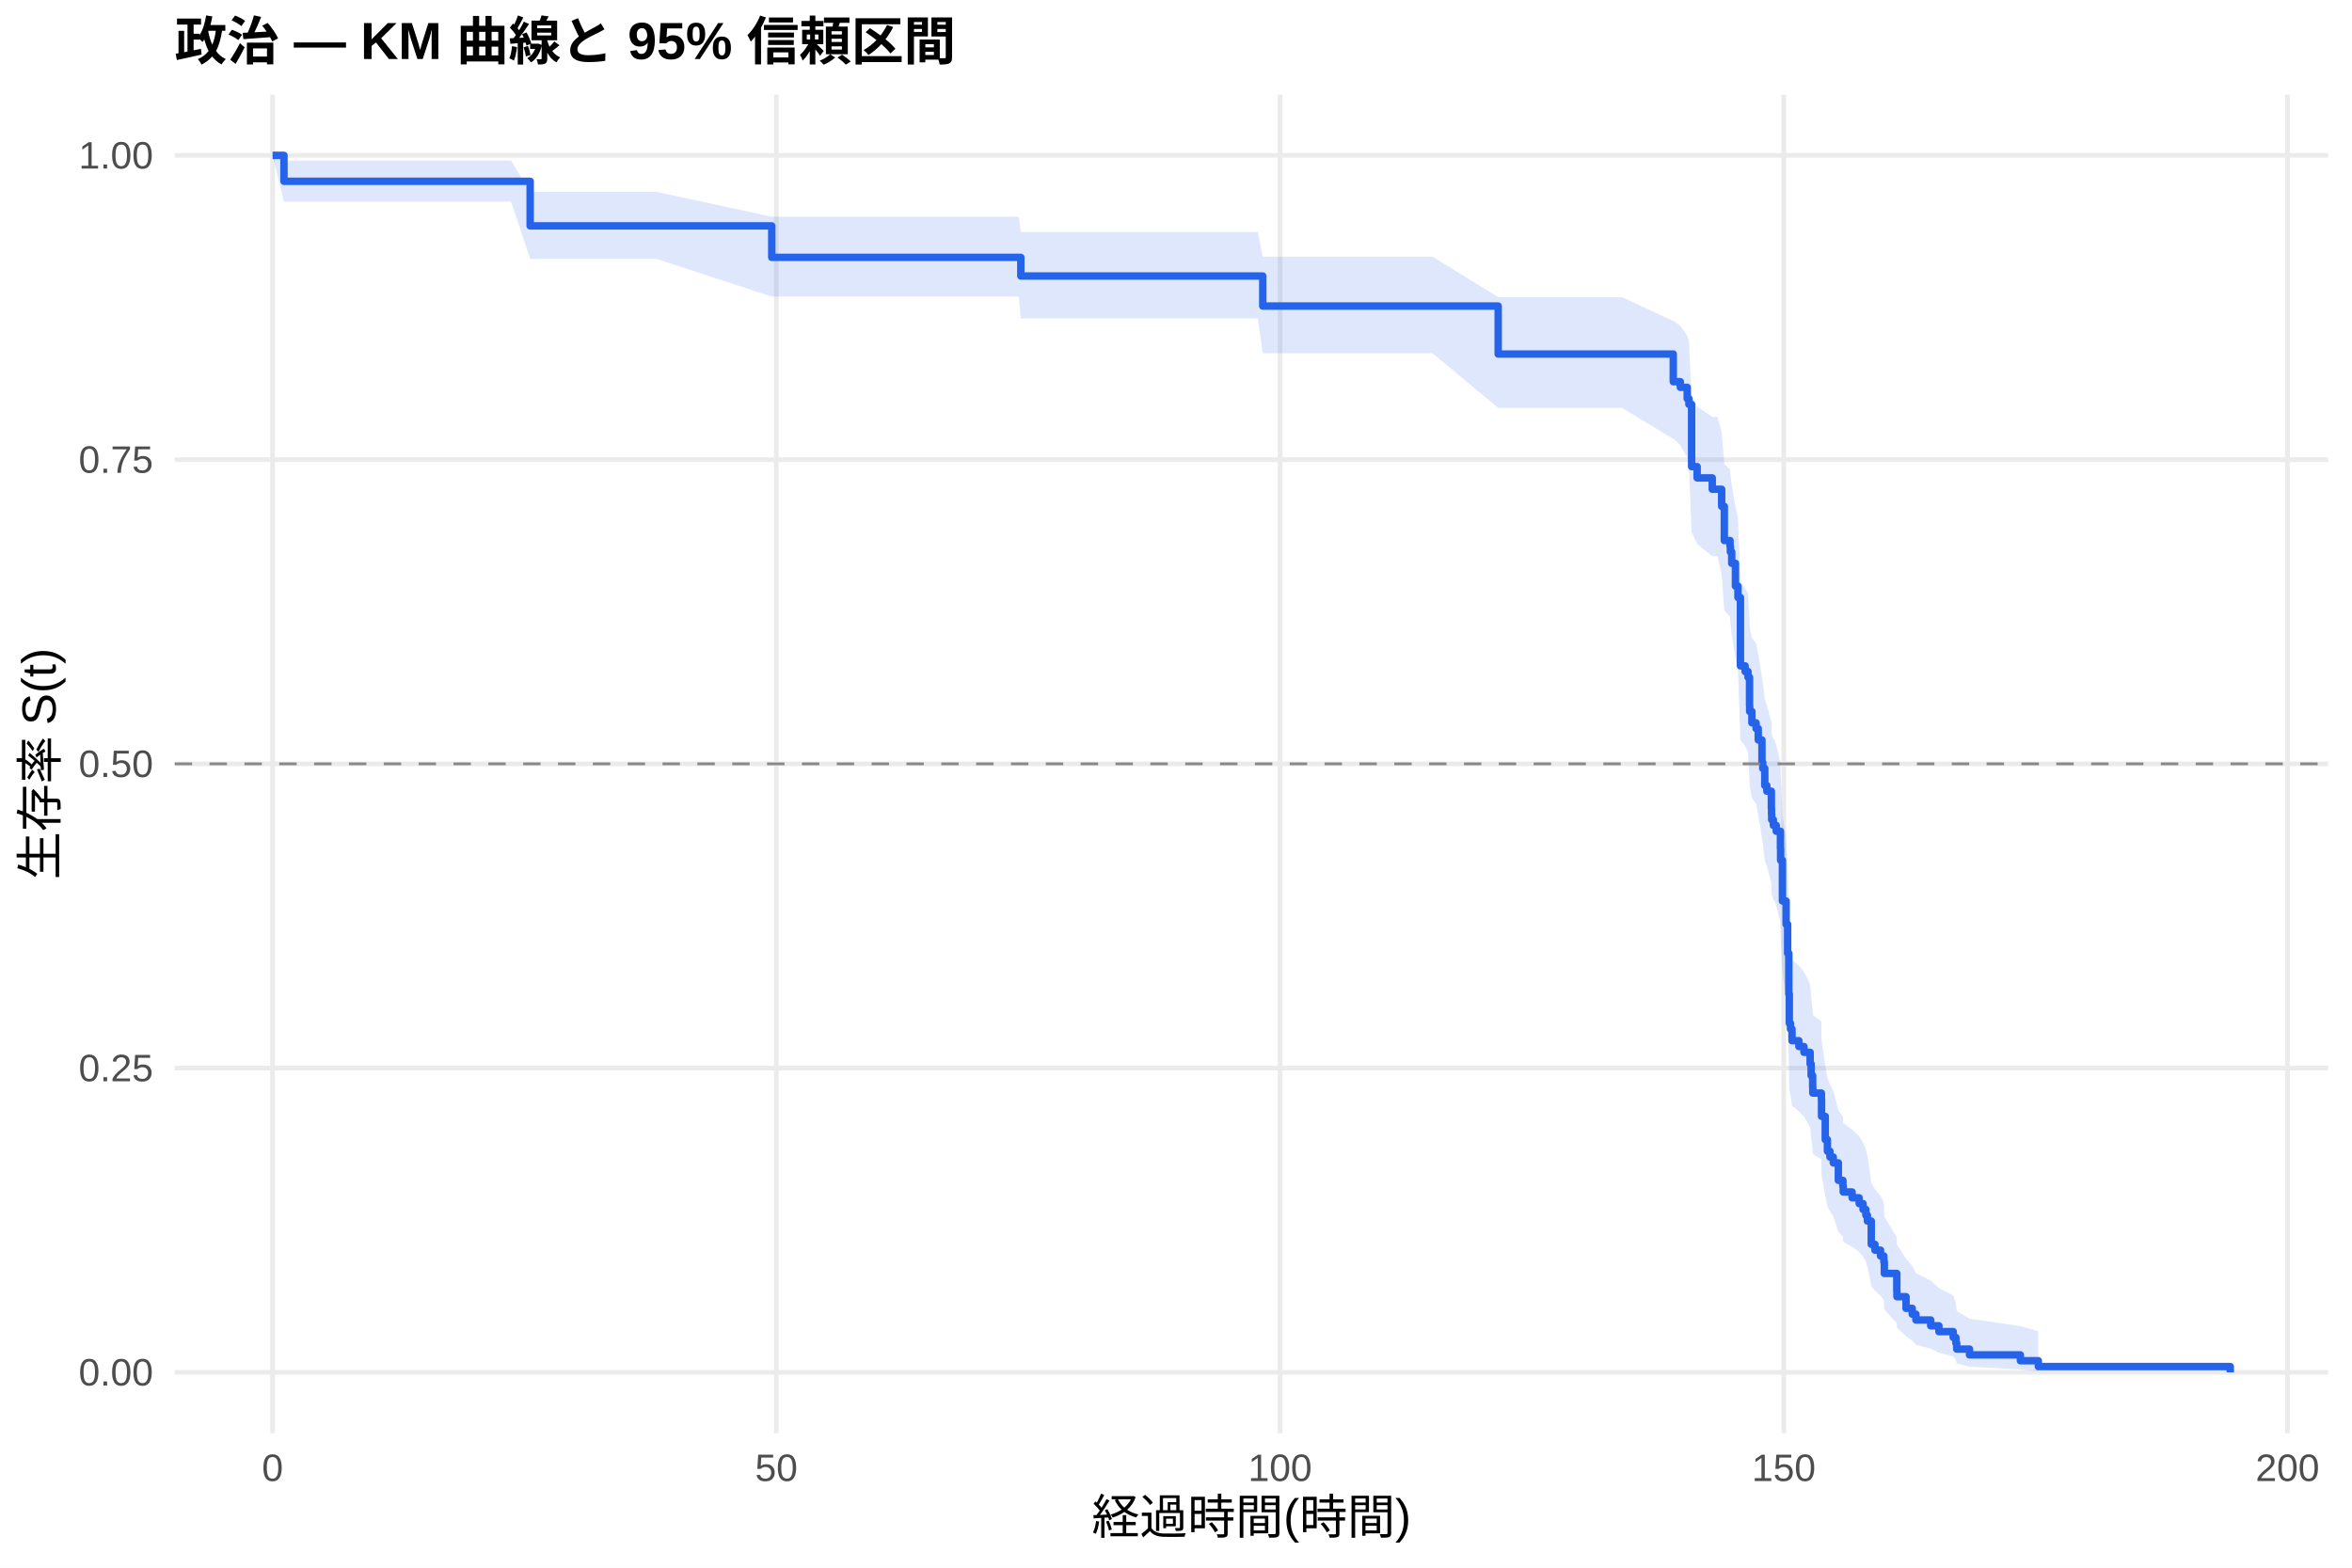
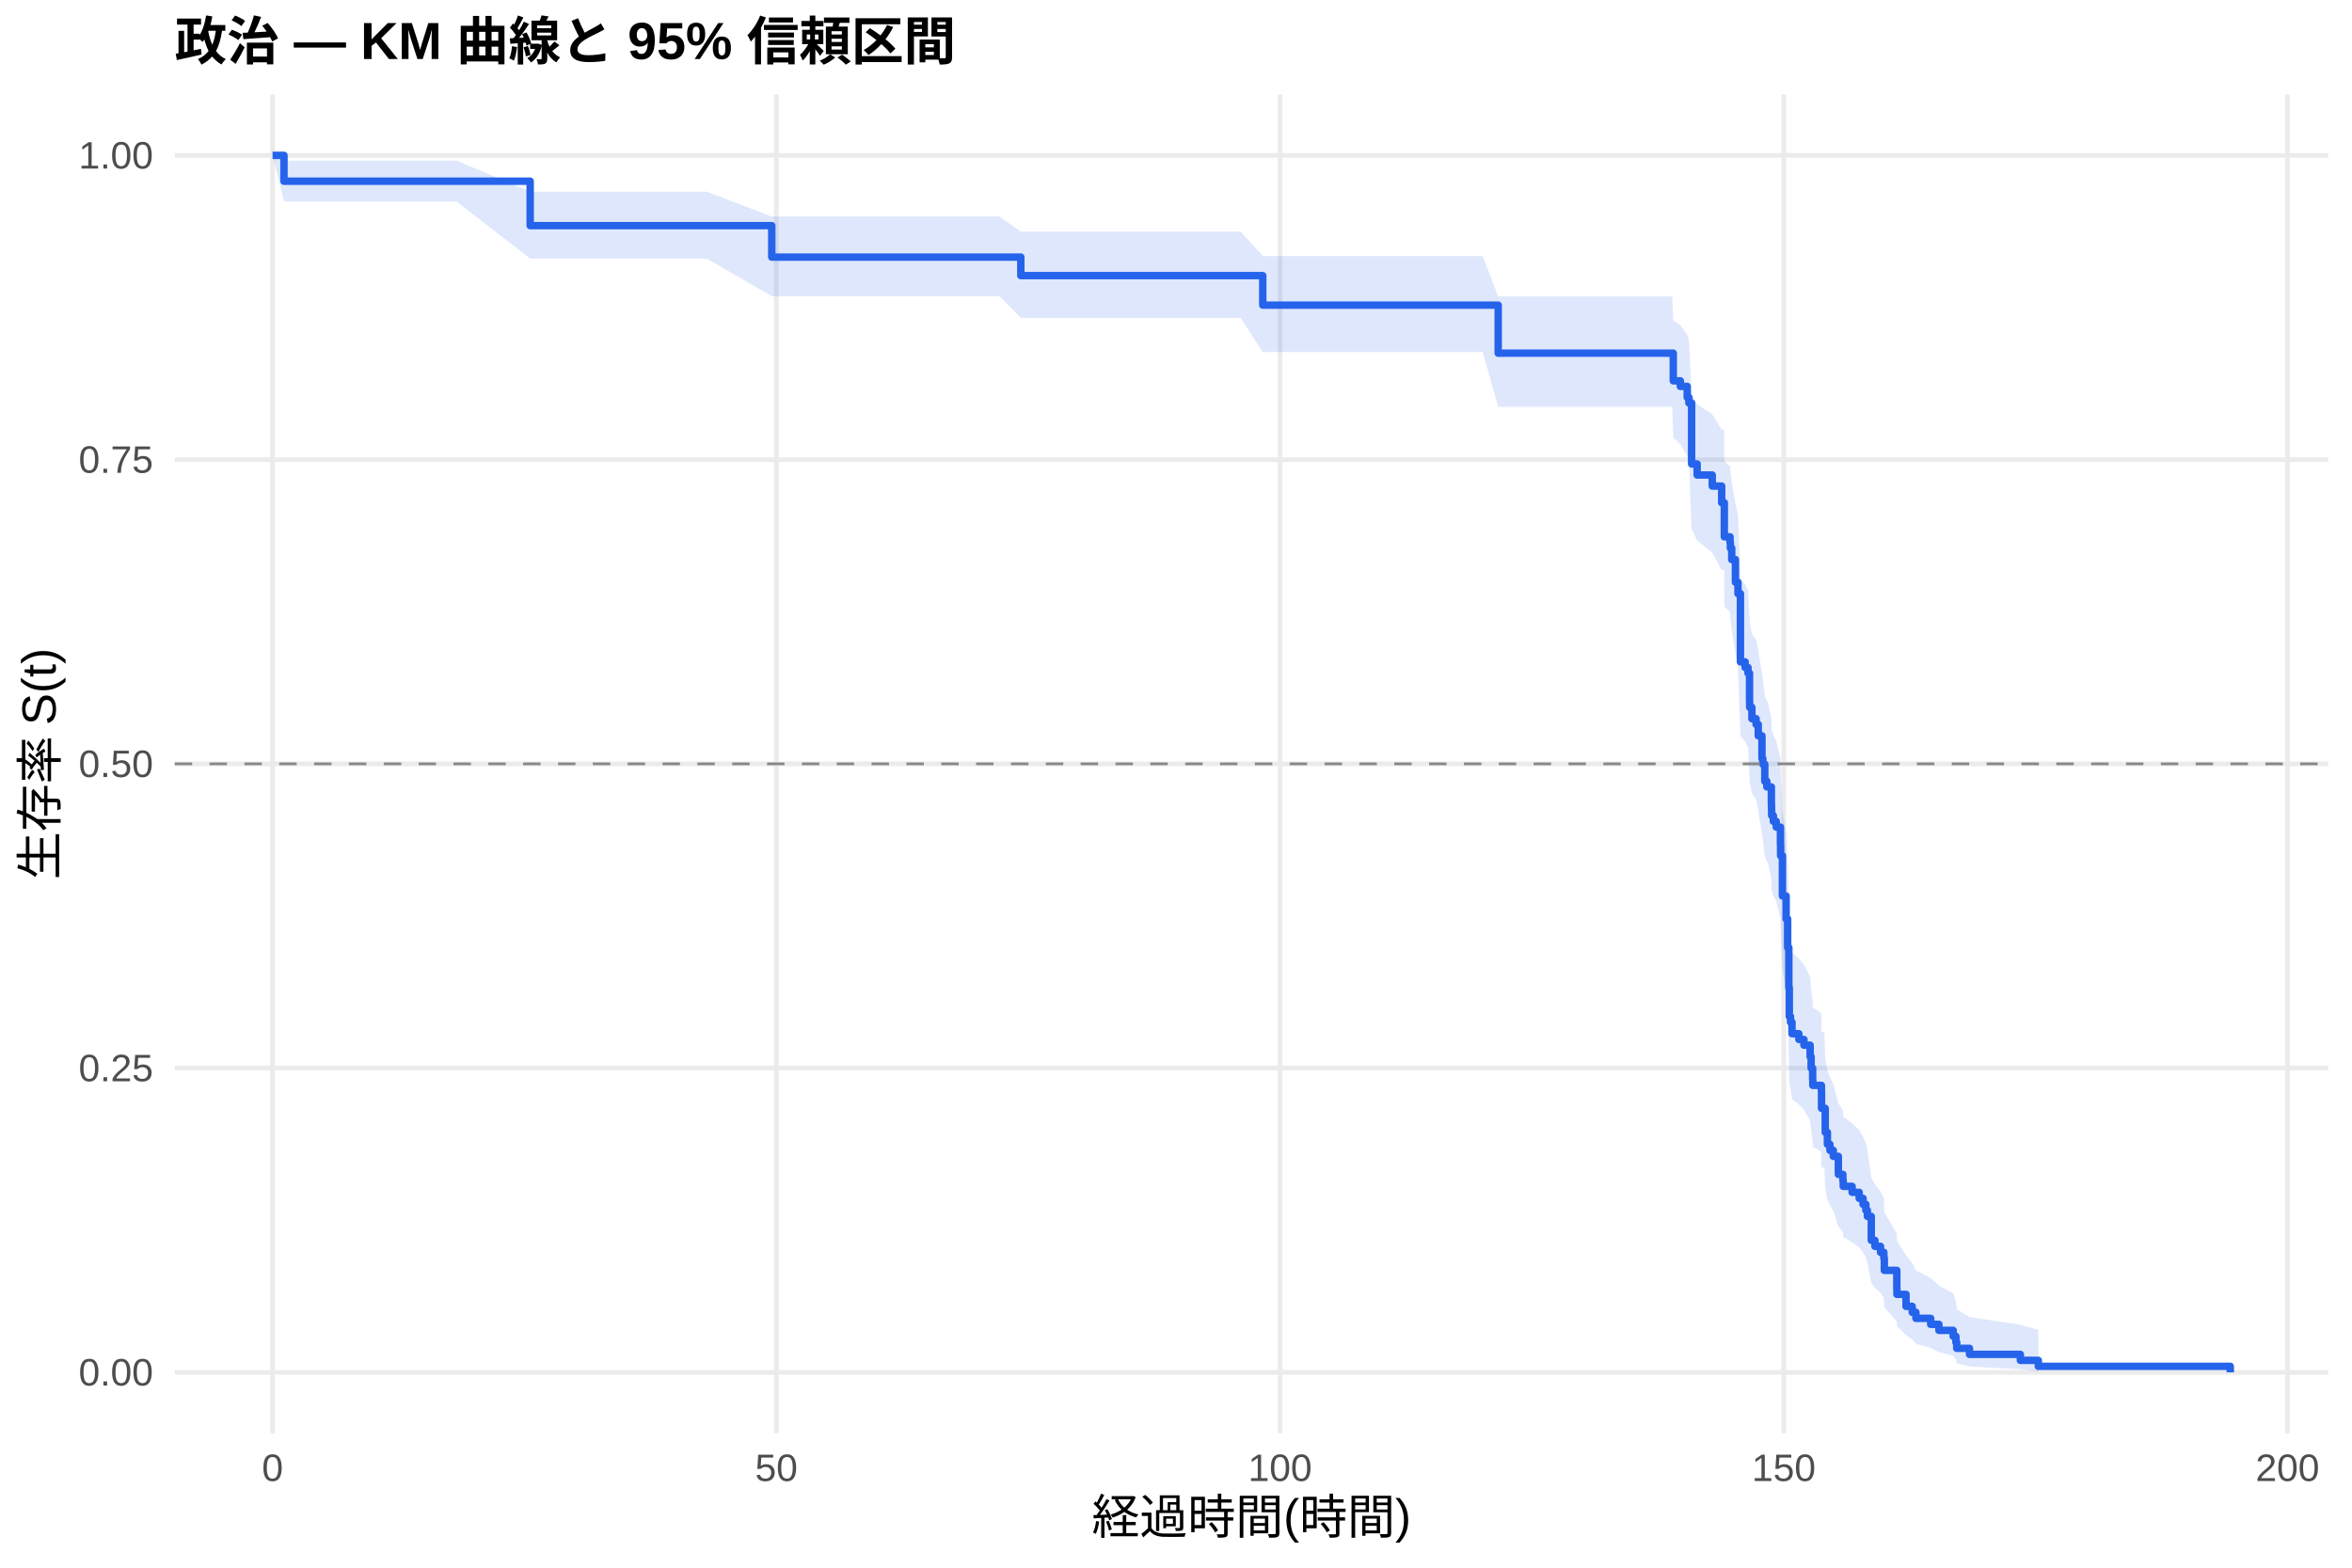
<svg xmlns="http://www.w3.org/2000/svg" width="540.00pt" height="360.00pt" viewBox="0 0 540.00 360.00">
  <g class="svglite">
    <defs>
      <style type="text/css">
    .svglite line, .svglite polyline, .svglite polygon, .svglite path, .svglite rect, .svglite circle {
      fill: none;
      stroke: #000000;
      stroke-linecap: round;
      stroke-linejoin: round;
      stroke-miterlimit: 10.00;
    }
    .svglite text {
      white-space: pre;
    }
    .svglite g.glyphgroup path {
      fill: inherit;
      stroke: none;
    }
  </style>
    </defs>
    <rect width="100%" height="100%" style="stroke: none; fill: #FFFFFF;" />
    <defs>
      <clipPath id="cpMC4wMHw1NDAuMDB8MC4wMHwzNjAuMDA=">
        <rect x="0.00" y="0.00" width="540.00" height="360.00" />
      </clipPath>
    </defs>
    <g clip-path="url(#cpMC4wMHw1NDAuMDB8MC4wMHwzNjAuMDA=)">
      <rect x="0" y="0.00" width="540.00" height="360.00" style="stroke-width: 1.07; stroke: none; fill: #FFFFFF;" />
    </g>
    <defs>
      <clipPath id="cpNDAuMTF8NTM0LjUyfDIxLjcxfDMyOS4xMg==">
        <rect x="40.11" y="21.71" width="494.41" height="307.41" />
      </clipPath>
    </defs>
    <g clip-path="url(#cpNDAuMTF8NTM0LjUyfDIxLjcxfDMyOS4xMg==)">
      <polyline points="40.11,315.14 534.52,315.14 " style="stroke-width: 1.07; stroke: #EBEBEB; stroke-linecap: butt;" />
      <polyline points="40.11,245.28 534.52,245.28 " style="stroke-width: 1.07; stroke: #EBEBEB; stroke-linecap: butt;" />
      <polyline points="40.11,175.41 534.52,175.41 " style="stroke-width: 1.07; stroke: #EBEBEB; stroke-linecap: butt;" />
      <polyline points="40.11,105.55 534.52,105.55 " style="stroke-width: 1.07; stroke: #EBEBEB; stroke-linecap: butt;" />
      <polyline points="40.11,35.68 534.52,35.68 " style="stroke-width: 1.07; stroke: #EBEBEB; stroke-linecap: butt;" />
      <polyline points="62.58,329.12 62.58,21.71 " style="stroke-width: 1.07; stroke: #EBEBEB; stroke-linecap: butt;" />
      <polyline points="178.24,329.12 178.24,21.71 " style="stroke-width: 1.07; stroke: #EBEBEB; stroke-linecap: butt;" />
      <polyline points="293.89,329.12 293.89,21.71 " style="stroke-width: 1.07; stroke: #EBEBEB; stroke-linecap: butt;" />
      <polyline points="409.54,329.12 409.54,21.71 " style="stroke-width: 1.07; stroke: #EBEBEB; stroke-linecap: butt;" />
      <polyline points="525.19,329.12 525.19,21.71 " style="stroke-width: 1.07; stroke: #EBEBEB; stroke-linecap: butt;" />
-       <polygon points="62.58,35.68 65.20,36.88 78.89,36.88 93.27,36.88 117.33,36.88 121.72,44.06 123.11,44.06 150.75,44.06 177.19,49.77 178.93,49.77 198.67,49.77 207.11,49.77 217.94,49.77 227.93,49.77 233.90,49.77 234.37,53.26 250.36,53.26 261.31,53.26 273.30,53.26 283.40,53.26 288.76,53.26 289.92,58.94 305.49,58.94 316.52,58.94 328.89,58.94 343.97,68.24 344.08,68.24 361.16,68.24 372.42,68.24 384.17,73.71 384.33,73.71 385.79,74.84 387.37,77.11 387.76,78.25 388.38,91.00 389.65,93.36 393.12,95.73 394.31,95.73 395.28,99.32 395.89,106.56 397.20,107.78 397.28,109.00 397.59,111.44 398.44,116.35 399.02,118.82 399.59,133.80 400.67,135.06 401.33,136.32 401.68,142.65 401.71,143.93 402.22,146.48 403.18,147.75 403.68,150.31 404.53,155.46 404.72,156.75 405.18,160.63 405.65,161.92 406.69,165.82 406.73,167.13 406.76,168.43 407.15,169.74 407.34,169.74 407.81,171.07 408.77,175.08 408.81,177.76 409.23,187.20 410.08,192.64 410.43,199.48 410.70,209.15 410.81,216.12 411.08,217.52 411.43,220.33 413.01,221.74 414.17,223.15 415.59,225.98 415.82,228.82 416.17,231.67 416.21,233.10 418.18,234.54 418.21,238.85 419.06,244.65 419.56,247.57 420.14,249.04 420.91,250.51 422.07,254.94 423.11,256.42 423.19,257.91 425.23,259.41 426.85,260.91 427.74,262.41 428.39,263.92 428.74,265.44 429.63,271.55 430.47,273.10 431.75,274.65 432.52,276.21 432.63,279.36 435.49,284.15 435.52,285.77 437.61,289.04 439.03,290.70 439.88,292.38 443.27,294.07 445.16,295.78 448.44,297.51 449.06,299.27 449.25,301.04 452.18,302.82 463.86,304.53 467.98,305.70 467.98,314.95 463.86,314.47 452.18,313.84 449.25,313.12 449.06,312.33 448.44,311.50 445.16,310.62 443.27,309.72 439.88,308.79 439.03,307.84 437.61,306.87 435.52,304.87 435.49,303.85 432.63,300.72 432.52,298.59 431.75,297.51 430.47,296.42 429.63,295.32 428.74,290.86 428.39,289.73 427.74,288.60 426.85,287.46 425.23,286.31 423.19,285.16 423.11,284.01 422.07,282.85 420.91,279.35 420.14,278.17 419.56,276.99 419.06,274.62 418.21,269.84 418.18,266.22 416.21,265.00 416.17,263.79 415.82,261.35 415.59,258.90 414.17,256.43 413.01,255.20 411.43,253.96 411.08,251.48 410.81,250.24 410.70,243.98 410.43,235.12 410.08,228.74 409.23,223.59 408.81,214.51 408.77,211.90 407.81,207.97 407.34,206.65 407.15,206.65 406.76,205.37 406.73,204.08 406.69,202.79 405.65,198.91 405.18,197.62 404.72,193.72 404.53,192.42 403.68,187.19 403.18,184.57 402.22,183.25 401.71,180.62 401.68,179.30 401.33,172.67 400.67,171.34 399.59,170.01 399.02,153.88 398.44,151.16 397.59,145.70 397.28,142.96 397.20,141.59 395.89,140.21 395.28,131.91 394.31,127.72 393.12,127.72 389.65,124.94 388.38,122.14 387.76,106.56 387.37,105.12 385.79,102.24 384.33,100.79 384.17,100.79 372.42,93.67 361.16,93.67 344.08,93.67 343.97,93.67 328.89,81.12 316.52,81.12 305.49,81.12 289.92,81.12 288.76,73.12 283.40,73.12 273.30,73.12 261.31,73.12 250.36,73.12 234.37,73.12 233.90,68.10 227.93,68.10 217.94,68.10 207.11,68.10 198.67,68.10 178.93,68.10 177.19,68.10 150.75,59.46 123.11,59.46 121.72,59.46 117.33,46.29 93.27,46.29 78.89,46.29 65.20,46.29 62.58,35.68 " style="stroke-width: 0.00; stroke: none; stroke-linecap: butt; fill: #2563EB; fill-opacity: 0.15;" />
-       <polyline points="62.58,35.68 65.20,36.88 78.89,36.88 93.27,36.88 117.33,36.88 121.72,44.06 123.11,44.06 150.75,44.06 177.19,49.77 178.93,49.77 198.67,49.77 207.11,49.77 217.94,49.77 227.93,49.77 233.90,49.77 234.37,53.26 250.36,53.26 261.31,53.26 273.30,53.26 283.40,53.26 288.76,53.26 289.92,58.94 305.49,58.94 316.52,58.94 328.89,58.94 343.97,68.24 344.08,68.24 361.16,68.24 372.42,68.24 384.17,73.71 384.33,73.71 385.79,74.84 387.37,77.11 387.76,78.25 388.38,91.00 389.65,93.36 393.12,95.73 394.31,95.73 395.28,99.32 395.89,106.56 397.20,107.78 397.28,109.00 397.59,111.44 398.44,116.35 399.02,118.82 399.59,133.80 400.67,135.06 401.33,136.32 401.68,142.65 401.71,143.93 402.22,146.48 403.18,147.75 403.68,150.31 404.53,155.46 404.72,156.75 405.18,160.63 405.65,161.92 406.69,165.82 406.73,167.13 406.76,168.43 407.15,169.74 407.34,169.74 407.81,171.07 408.77,175.08 408.81,177.76 409.23,187.20 410.08,192.64 410.43,199.48 410.70,209.15 410.81,216.12 411.08,217.52 411.43,220.33 413.01,221.74 414.17,223.15 415.59,225.98 415.82,228.82 416.17,231.67 416.21,233.10 418.18,234.54 418.21,238.85 419.06,244.65 419.56,247.57 420.14,249.04 420.91,250.51 422.07,254.94 423.11,256.42 423.19,257.91 425.23,259.41 426.85,260.91 427.74,262.41 428.39,263.92 428.74,265.44 429.63,271.55 430.47,273.10 431.75,274.65 432.52,276.21 432.63,279.36 435.49,284.15 435.52,285.77 437.61,289.04 439.03,290.70 439.88,292.38 443.27,294.07 445.16,295.78 448.44,297.51 449.06,299.27 449.25,301.04 452.18,302.82 463.86,304.53 467.98,305.70 " style="stroke-width: 1.07; stroke: none; stroke-linecap: butt;" />
-       <polyline points="467.98,314.95 463.86,314.47 452.18,313.84 449.25,313.12 449.06,312.33 448.44,311.50 445.16,310.62 443.27,309.72 439.88,308.79 439.03,307.84 437.61,306.87 435.52,304.87 435.49,303.85 432.63,300.72 432.52,298.59 431.75,297.51 430.47,296.42 429.63,295.32 428.74,290.86 428.39,289.73 427.74,288.60 426.85,287.46 425.23,286.31 423.19,285.16 423.11,284.01 422.07,282.85 420.91,279.35 420.14,278.17 419.56,276.99 419.06,274.62 418.21,269.84 418.18,266.22 416.21,265.00 416.17,263.79 415.82,261.35 415.59,258.90 414.17,256.43 413.01,255.20 411.43,253.96 411.08,251.48 410.81,250.24 410.70,243.98 410.43,235.12 410.08,228.74 409.23,223.59 408.81,214.51 408.77,211.90 407.81,207.97 407.34,206.65 407.15,206.65 406.76,205.37 406.73,204.08 406.69,202.79 405.65,198.91 405.18,197.62 404.72,193.72 404.53,192.42 403.68,187.19 403.18,184.57 402.22,183.25 401.71,180.62 401.68,179.30 401.33,172.67 400.67,171.34 399.59,170.01 399.02,153.88 398.44,151.16 397.59,145.70 397.28,142.96 397.20,141.59 395.89,140.21 395.28,131.91 394.31,127.72 393.12,127.72 389.65,124.94 388.38,122.14 387.76,106.56 387.37,105.12 385.79,102.24 384.33,100.79 384.17,100.79 372.42,93.67 361.16,93.67 344.08,93.67 343.97,93.67 328.89,81.12 316.52,81.12 305.49,81.12 289.92,81.12 288.76,73.12 283.40,73.12 273.30,73.12 261.31,73.12 250.36,73.12 234.37,73.12 233.90,68.10 227.93,68.10 217.94,68.10 207.11,68.10 198.67,68.10 178.93,68.10 177.19,68.10 150.75,59.46 123.11,59.46 121.72,59.46 117.33,46.29 93.27,46.29 78.89,46.29 65.20,46.29 62.58,35.68 " style="stroke-width: 1.07; stroke: none; stroke-linecap: butt;" />
-       <polyline points="62.58,35.68 65.20,35.68 65.20,41.63 78.89,41.63 78.89,41.63 93.27,41.63 93.27,41.63 117.33,41.63 117.33,41.63 121.72,41.63 121.72,51.87 123.11,51.87 123.11,51.87 150.75,51.87 150.75,51.87 177.19,51.87 177.19,59.10 178.93,59.10 178.93,59.10 198.67,59.10 198.67,59.10 207.11,59.10 207.11,59.10 217.94,59.10 217.94,59.10 227.93,59.10 227.93,59.10 233.90,59.10 233.90,59.10 234.37,59.10 234.37,63.38 250.36,63.38 250.36,63.38 261.31,63.38 261.31,63.38 273.30,63.38 273.30,63.38 283.40,63.38 283.40,63.38 288.76,63.38 288.76,63.38 289.92,63.38 289.92,70.28 305.49,70.28 305.49,70.28 316.52,70.28 316.52,70.28 328.89,70.28 328.89,70.28 343.97,70.28 343.97,81.30 344.08,81.30 344.08,81.30 361.16,81.30 361.16,81.30 372.42,81.30 372.42,81.30 384.17,81.30 384.17,87.65 384.33,87.65 384.33,87.65 385.79,87.65 385.79,88.95 387.37,88.95 387.37,91.55 387.76,91.55 387.76,92.85 388.38,92.85 388.38,107.15 389.65,107.15 389.65,109.75 393.12,109.75 393.12,112.35 394.31,112.35 394.31,112.35 395.28,112.35 395.28,116.28 395.89,116.28 395.89,124.13 397.20,124.13 397.20,125.44 397.28,125.44 397.28,126.74 397.59,126.74 397.59,129.36 398.44,129.36 398.44,134.59 399.02,134.59 399.02,137.21 399.59,137.21 399.59,152.91 400.67,152.91 400.67,154.22 401.33,154.22 401.33,155.53 401.68,155.53 401.68,162.07 401.71,162.07 401.71,163.38 402.22,163.38 402.22,165.99 403.18,165.99 403.18,167.30 403.68,167.30 403.68,169.92 404.53,169.92 404.53,175.15 404.72,175.15 404.72,176.46 405.18,176.46 405.18,180.39 405.65,180.39 405.65,181.69 406.69,181.69 406.69,185.62 406.73,185.62 406.73,186.93 406.76,186.93 406.76,188.24 407.15,188.24 407.15,189.54 407.34,189.54 407.34,189.54 407.81,189.54 407.81,190.88 408.77,190.88 408.77,194.89 408.81,194.89 408.81,197.56 409.23,197.56 409.23,206.91 410.08,206.91 410.08,212.26 410.43,212.26 410.43,218.94 410.70,218.94 410.70,228.29 410.81,228.29 410.81,234.97 411.08,234.97 411.08,236.31 411.43,236.31 411.43,238.98 413.01,238.98 413.01,240.32 414.17,240.32 414.17,241.65 415.59,241.65 415.59,244.33 415.82,244.33 415.82,247.00 416.17,247.00 416.17,249.67 416.21,249.67 416.21,251.01 418.18,251.01 418.18,252.34 418.21,252.34 418.21,256.35 419.06,256.35 419.06,261.70 419.56,261.70 419.56,264.37 420.14,264.37 420.14,265.70 420.91,265.70 420.91,267.04 422.07,267.04 422.07,271.05 423.11,271.05 423.11,272.39 423.19,272.39 423.19,273.72 425.23,273.72 425.23,275.06 426.85,275.06 426.85,276.39 427.74,276.39 427.74,277.73 428.39,277.73 428.39,279.07 428.74,279.07 428.74,280.40 429.63,280.40 429.63,285.75 430.47,285.75 430.47,287.08 431.75,287.08 431.75,288.42 432.52,288.42 432.52,289.76 432.63,289.76 432.63,292.43 435.49,292.43 435.49,296.44 435.52,296.44 435.52,297.77 437.61,297.77 437.61,300.44 439.03,300.44 439.03,301.78 439.88,301.78 439.88,303.12 443.27,303.12 443.27,304.45 445.16,304.45 445.16,305.79 448.44,305.79 448.44,307.13 449.06,307.13 449.06,308.46 449.25,308.46 449.25,309.80 452.18,309.80 452.18,311.13 463.86,311.13 463.86,312.47 467.98,312.47 467.98,313.81 512.05,313.81 512.05,315.14 " style="stroke-width: 1.71; stroke: #2563EB; stroke-linecap: butt;" />
+       <polygon points="62.58,35.68 65.20,36.88 74.11,36.88 90.42,36.88 104.80,36.88 121.72,44.02 128.85,44.02 134.63,44.02 162.28,44.02 177.19,49.73 190.46,49.73 210.19,49.73 218.64,49.73 229.47,49.73 234.37,53.20 239.45,53.20 245.43,53.20 261.89,53.20 272.84,53.20 284.83,53.20 289.92,58.80 294.93,58.80 300.29,58.80 317.02,58.80 328.04,58.80 340.42,58.80 343.97,68.09 355.61,68.09 372.69,68.09 383.94,68.09 384.17,73.56 385.79,74.67 387.37,76.90 387.76,78.01 388.38,90.52 389.65,92.83 393.12,95.15 395.28,98.65 395.86,98.65 395.89,105.87 397.20,107.08 397.28,108.29 397.59,110.72 398.44,115.61 399.02,118.07 399.59,132.98 400.67,134.24 401.33,135.49 401.68,141.81 401.71,143.07 402.22,145.61 403.18,146.89 403.68,149.44 404.53,154.56 404.72,155.84 405.18,159.71 405.65,161.00 405.84,161.00 406.69,164.92 406.73,166.23 406.76,167.54 407.15,168.85 407.81,170.17 408.77,174.12 408.81,176.77 409.23,186.08 410.08,191.45 410.43,198.19 410.70,207.72 410.81,214.59 411.08,215.97 411.43,218.74 413.01,220.13 414.17,221.52 415.59,224.31 415.82,227.10 416.17,229.91 416.21,231.32 418.18,232.73 418.21,236.97 418.87,236.97 419.06,242.89 419.56,245.87 420.14,247.36 420.91,248.86 422.07,253.39 423.11,254.91 423.19,256.43 425.23,257.96 426.85,259.49 427.74,261.03 428.39,262.57 428.74,264.12 429.63,270.38 430.47,271.96 431.75,273.55 432.52,275.15 432.63,278.38 435.49,283.28 435.52,284.94 437.61,288.30 439.03,290.01 439.88,291.73 443.27,293.46 445.16,295.22 448.44,297.00 449.06,298.80 449.25,300.63 452.18,302.45 463.86,304.21 467.98,305.42 467.98,314.95 463.86,314.45 452.18,313.80 449.25,313.05 449.06,312.24 448.44,311.37 445.16,310.47 443.27,309.54 439.88,308.58 439.03,307.59 437.61,306.58 435.52,304.52 435.49,303.46 432.63,300.22 432.52,298.00 431.75,296.88 430.47,295.75 429.63,294.61 428.74,289.99 428.39,288.81 427.74,287.63 426.85,286.45 425.23,285.26 423.19,284.06 423.11,282.86 422.07,281.66 420.91,278.01 420.14,276.79 419.56,275.56 419.06,273.10 418.87,268.12 418.21,268.12 418.18,264.53 416.21,263.33 416.17,262.13 415.82,259.71 415.59,257.29 414.17,254.86 413.01,253.64 411.43,252.41 411.08,249.96 410.81,248.73 410.70,242.54 410.43,233.80 410.08,227.49 409.23,222.41 408.81,213.45 408.77,210.88 407.81,207.00 407.15,205.70 406.76,204.40 406.73,203.10 406.69,201.80 405.84,197.89 405.65,197.89 405.18,196.59 404.72,192.70 404.53,191.40 403.68,186.18 403.18,183.55 402.22,182.24 401.71,179.61 401.68,178.29 401.33,171.67 400.67,170.34 399.59,169.01 399.02,152.89 398.44,150.17 397.59,144.72 397.28,141.98 397.20,140.61 395.89,139.23 395.86,130.93 395.28,130.93 393.12,126.86 389.65,124.14 388.38,121.41 387.76,106.19 387.37,104.78 385.79,101.97 384.17,100.55 383.94,93.42 372.69,93.42 355.61,93.42 343.97,93.42 340.42,80.84 328.04,80.84 317.02,80.84 300.29,80.84 294.93,80.84 289.92,80.84 284.83,73.00 272.84,73.00 261.89,73.00 245.43,73.00 239.45,73.00 234.37,73.00 229.47,68.02 218.64,68.02 210.19,68.02 190.46,68.02 177.19,68.02 162.28,59.38 134.63,59.38 128.85,59.38 121.72,59.38 104.80,46.26 90.42,46.26 74.11,46.26 65.20,46.26 62.58,35.68 " style="stroke-width: 0.00; stroke: none; stroke-linecap: butt; fill: #2563EB; fill-opacity: 0.15;" />
+       <polyline points="62.58,35.68 65.20,36.88 74.11,36.88 90.42,36.88 104.80,36.88 121.72,44.02 128.85,44.02 134.63,44.02 162.28,44.02 177.19,49.73 190.46,49.73 210.19,49.73 218.64,49.73 229.47,49.73 234.37,53.20 239.45,53.20 245.43,53.20 261.89,53.20 272.84,53.20 284.83,53.20 289.92,58.80 294.93,58.80 300.29,58.80 317.02,58.80 328.04,58.80 340.42,58.80 343.97,68.09 355.61,68.09 372.69,68.09 383.94,68.09 384.17,73.56 385.79,74.67 387.37,76.90 387.76,78.01 388.38,90.52 389.65,92.83 393.12,95.15 395.28,98.65 395.86,98.65 395.89,105.87 397.20,107.08 397.28,108.29 397.59,110.72 398.44,115.61 399.02,118.07 399.59,132.98 400.67,134.24 401.33,135.49 401.68,141.81 401.71,143.07 402.22,145.61 403.18,146.89 403.68,149.44 404.53,154.56 404.72,155.84 405.18,159.71 405.65,161.00 405.84,161.00 406.69,164.92 406.73,166.23 406.76,167.54 407.15,168.85 407.81,170.17 408.77,174.12 408.81,176.77 409.23,186.08 410.08,191.45 410.43,198.19 410.70,207.72 410.81,214.59 411.08,215.97 411.43,218.74 413.01,220.13 414.17,221.52 415.59,224.31 415.82,227.10 416.17,229.91 416.21,231.32 418.18,232.73 418.21,236.97 418.87,236.97 419.06,242.89 419.56,245.87 420.14,247.36 420.91,248.86 422.07,253.39 423.11,254.91 423.19,256.43 425.23,257.96 426.85,259.49 427.74,261.03 428.39,262.57 428.74,264.12 429.63,270.38 430.47,271.96 431.75,273.55 432.52,275.15 432.63,278.38 435.49,283.28 435.52,284.94 437.61,288.30 439.03,290.01 439.88,291.73 443.27,293.46 445.16,295.22 448.44,297.00 449.06,298.80 449.25,300.63 452.18,302.45 463.86,304.21 467.98,305.42 " style="stroke-width: 1.07; stroke: none; stroke-linecap: butt;" />
+       <polyline points="467.98,314.95 463.86,314.45 452.18,313.80 449.25,313.05 449.06,312.24 448.44,311.37 445.16,310.47 443.27,309.54 439.88,308.58 439.03,307.59 437.61,306.58 435.52,304.52 435.49,303.46 432.63,300.22 432.52,298.00 431.75,296.88 430.47,295.75 429.63,294.61 428.74,289.99 428.39,288.81 427.74,287.63 426.85,286.45 425.23,285.26 423.19,284.06 423.11,282.86 422.07,281.66 420.91,278.01 420.14,276.79 419.56,275.56 419.06,273.10 418.87,268.12 418.21,268.12 418.18,264.53 416.21,263.33 416.17,262.13 415.82,259.71 415.59,257.29 414.17,254.86 413.01,253.64 411.43,252.41 411.08,249.96 410.81,248.73 410.70,242.54 410.43,233.80 410.08,227.49 409.23,222.41 408.81,213.45 408.77,210.88 407.81,207.00 407.15,205.70 406.76,204.40 406.73,203.10 406.69,201.80 405.84,197.89 405.65,197.89 405.18,196.59 404.72,192.70 404.53,191.40 403.68,186.18 403.18,183.55 402.22,182.24 401.71,179.61 401.68,178.29 401.33,171.67 400.67,170.34 399.59,169.01 399.02,152.89 398.44,150.17 397.59,144.72 397.28,141.98 397.20,140.61 395.89,139.23 395.86,130.93 395.28,130.93 393.12,126.86 389.65,124.14 388.38,121.41 387.76,106.19 387.37,104.78 385.79,101.97 384.17,100.55 383.94,93.42 372.69,93.42 355.61,93.42 343.97,93.42 340.42,80.84 328.04,80.84 317.02,80.84 300.29,80.84 294.93,80.84 289.92,80.84 284.83,73.00 272.84,73.00 261.89,73.00 245.43,73.00 239.45,73.00 234.37,73.00 229.47,68.02 218.64,68.02 210.19,68.02 190.46,68.02 177.19,68.02 162.28,59.38 134.63,59.38 128.85,59.38 121.72,59.38 104.80,46.26 90.42,46.26 74.11,46.26 65.20,46.26 62.58,35.68 " style="stroke-width: 1.07; stroke: none; stroke-linecap: butt;" />
+       <polyline points="62.58,35.68 65.20,35.68 65.20,41.61 74.11,41.61 74.11,41.61 90.42,41.61 90.42,41.61 104.80,41.61 104.80,41.61 121.72,41.61 121.72,51.81 128.85,51.81 128.85,51.81 134.63,51.81 134.63,51.81 162.28,51.81 162.28,51.81 177.19,51.81 177.19,59.04 190.46,59.04 190.46,59.04 210.19,59.04 210.19,59.04 218.64,59.04 218.64,59.04 229.47,59.04 229.47,59.04 234.37,59.04 234.37,63.29 239.45,63.29 239.45,63.29 245.43,63.29 245.43,63.29 261.89,63.29 261.89,63.29 272.84,63.29 272.84,63.29 284.83,63.29 284.83,63.29 289.92,63.29 289.92,70.07 294.93,70.07 294.93,70.07 300.29,70.07 300.29,70.07 317.02,70.07 317.02,70.07 328.04,70.07 328.04,70.07 340.42,70.07 340.42,70.07 343.97,70.07 343.97,81.10 355.61,81.10 355.61,81.10 372.69,81.10 372.69,81.10 383.94,81.10 383.94,81.10 384.17,81.10 384.17,87.46 385.79,87.46 385.79,88.73 387.37,88.73 387.37,91.27 387.76,91.27 387.76,92.54 388.38,92.54 388.38,106.54 389.65,106.54 389.65,109.08 393.12,109.08 393.12,111.62 395.28,111.62 395.28,115.44 395.86,115.44 395.86,115.44 395.89,115.44 395.89,123.27 397.20,123.27 397.20,124.58 397.28,124.58 397.28,125.88 397.59,125.88 397.59,128.49 398.44,128.49 398.44,133.71 399.02,133.71 399.02,136.32 399.59,136.32 399.59,151.99 400.67,151.99 400.67,153.29 401.33,153.29 401.33,154.60 401.68,154.60 401.68,161.12 401.71,161.12 401.71,162.43 402.22,162.43 402.22,165.04 403.18,165.04 403.18,166.35 403.68,166.35 403.68,168.96 404.53,168.96 404.53,174.18 404.72,174.18 404.72,175.48 405.18,175.48 405.18,179.40 405.65,179.40 405.65,180.70 405.84,180.70 405.84,180.70 406.69,180.70 406.69,184.66 406.73,184.66 406.73,185.97 406.76,185.97 406.76,187.29 407.15,187.29 407.15,188.61 407.81,188.61 407.81,189.93 408.77,189.93 408.77,193.88 408.81,193.88 408.81,196.52 409.23,196.52 409.23,205.75 410.08,205.75 410.08,211.02 410.43,211.02 410.43,217.61 410.70,217.61 410.70,226.83 410.81,226.83 410.81,233.42 411.08,233.42 411.08,234.74 411.43,234.74 411.43,237.38 413.01,237.38 413.01,238.70 414.17,238.70 414.17,240.01 415.59,240.01 415.59,242.65 415.82,242.65 415.82,245.29 416.17,245.29 416.17,247.92 416.21,247.92 416.21,249.24 418.18,249.24 418.18,250.56 418.21,250.56 418.21,254.51 418.87,254.51 418.87,254.51 419.06,254.51 419.06,260.02 419.56,260.02 419.56,262.78 420.14,262.78 420.14,264.16 420.91,264.16 420.91,265.54 422.07,265.54 422.07,269.67 423.11,269.67 423.11,271.05 423.19,271.05 423.19,272.43 425.23,272.43 425.23,273.80 426.85,273.80 426.85,275.18 427.74,275.18 427.74,276.56 428.39,276.56 428.39,277.94 428.74,277.94 428.74,279.32 429.63,279.32 429.63,284.83 430.47,284.83 430.47,286.21 431.75,286.21 431.75,287.58 432.52,287.58 432.52,288.96 432.63,288.96 432.63,291.72 435.49,291.72 435.49,295.85 435.52,295.85 435.52,297.23 437.61,297.23 437.61,299.99 439.03,299.99 439.03,301.36 439.88,301.36 439.88,302.74 443.27,302.74 443.27,304.12 445.16,304.12 445.16,305.50 448.44,305.50 448.44,306.87 449.06,306.87 449.06,308.25 449.25,308.25 449.25,309.63 452.18,309.63 452.18,311.01 463.86,311.01 463.86,312.39 467.98,312.39 467.98,313.76 512.05,313.76 512.05,315.14 " style="stroke-width: 1.71; stroke: #2563EB; stroke-linecap: butt;" />
      <line x1="40.11" y1="175.41" x2="534.52" y2="175.41" style="stroke-width: 0.64; stroke: #888888; stroke-dasharray: 4.00,4.00; stroke-linecap: butt;" />
    </g>
    <g clip-path="url(#cpMC4wMHw1NDAuMDB8MC4wMHwzNjAuMDA=)">
      <text x="35.18" y="318.17" text-anchor="end" style="font-size: 8.80px;fill: #4D4D4D; font-family: &quot;Liberation Sans&quot;;" textLength="17.11px" lengthAdjust="spacingAndGlyphs">0.00</text>
      <text x="35.18" y="248.30" text-anchor="end" style="font-size: 8.80px;fill: #4D4D4D; font-family: &quot;Liberation Sans&quot;;" textLength="17.11px" lengthAdjust="spacingAndGlyphs">0.25</text>
      <text x="35.18" y="178.44" text-anchor="end" style="font-size: 8.80px;fill: #4D4D4D; font-family: &quot;Liberation Sans&quot;;" textLength="17.11px" lengthAdjust="spacingAndGlyphs">0.50</text>
      <text x="35.18" y="108.57" text-anchor="end" style="font-size: 8.80px;fill: #4D4D4D; font-family: &quot;Liberation Sans&quot;;" textLength="17.11px" lengthAdjust="spacingAndGlyphs">0.75</text>
      <text x="35.18" y="38.71" text-anchor="end" style="font-size: 8.80px;fill: #4D4D4D; font-family: &quot;Liberation Sans&quot;;" textLength="17.11px" lengthAdjust="spacingAndGlyphs">1.00</text>
      <text x="62.58" y="340.10" text-anchor="middle" style="font-size: 8.80px;fill: #4D4D4D; font-family: &quot;Liberation Sans&quot;;" textLength="4.89px" lengthAdjust="spacingAndGlyphs">0</text>
      <text x="178.24" y="340.10" text-anchor="middle" style="font-size: 8.80px;fill: #4D4D4D; font-family: &quot;Liberation Sans&quot;;" textLength="9.78px" lengthAdjust="spacingAndGlyphs">50</text>
      <text x="293.89" y="340.10" text-anchor="middle" style="font-size: 8.80px;fill: #4D4D4D; font-family: &quot;Liberation Sans&quot;;" textLength="14.67px" lengthAdjust="spacingAndGlyphs">100</text>
      <text x="409.54" y="340.10" text-anchor="middle" style="font-size: 8.80px;fill: #4D4D4D; font-family: &quot;Liberation Sans&quot;;" textLength="14.67px" lengthAdjust="spacingAndGlyphs">150</text>
      <text x="525.19" y="340.10" text-anchor="middle" style="font-size: 8.80px;fill: #4D4D4D; font-family: &quot;Liberation Sans&quot;;" textLength="14.67px" lengthAdjust="spacingAndGlyphs">200</text>
      <text x="287.32" y="352.24" text-anchor="middle" style="font-size: 11.00px; font-family: &quot;Liberation Sans&quot;;" textLength="73.31px" lengthAdjust="spacingAndGlyphs">経過時間(時間)</text>
      <text transform="translate(13.05,175.41) rotate(-90)" text-anchor="middle" style="font-size: 11.00px; font-family: &quot;Liberation Sans&quot;;" textLength="53.78px" lengthAdjust="spacingAndGlyphs">生存率 S(t)</text>
      <text x="40.11" y="13.74" style="font-size: 12.00px; font-weight: bold; font-family: &quot;Liberation Sans&quot;;" textLength="179.33px" lengthAdjust="spacingAndGlyphs">政治 — KM 曲線と 95% 信頼区間</text>
    </g>
  </g>
</svg>
